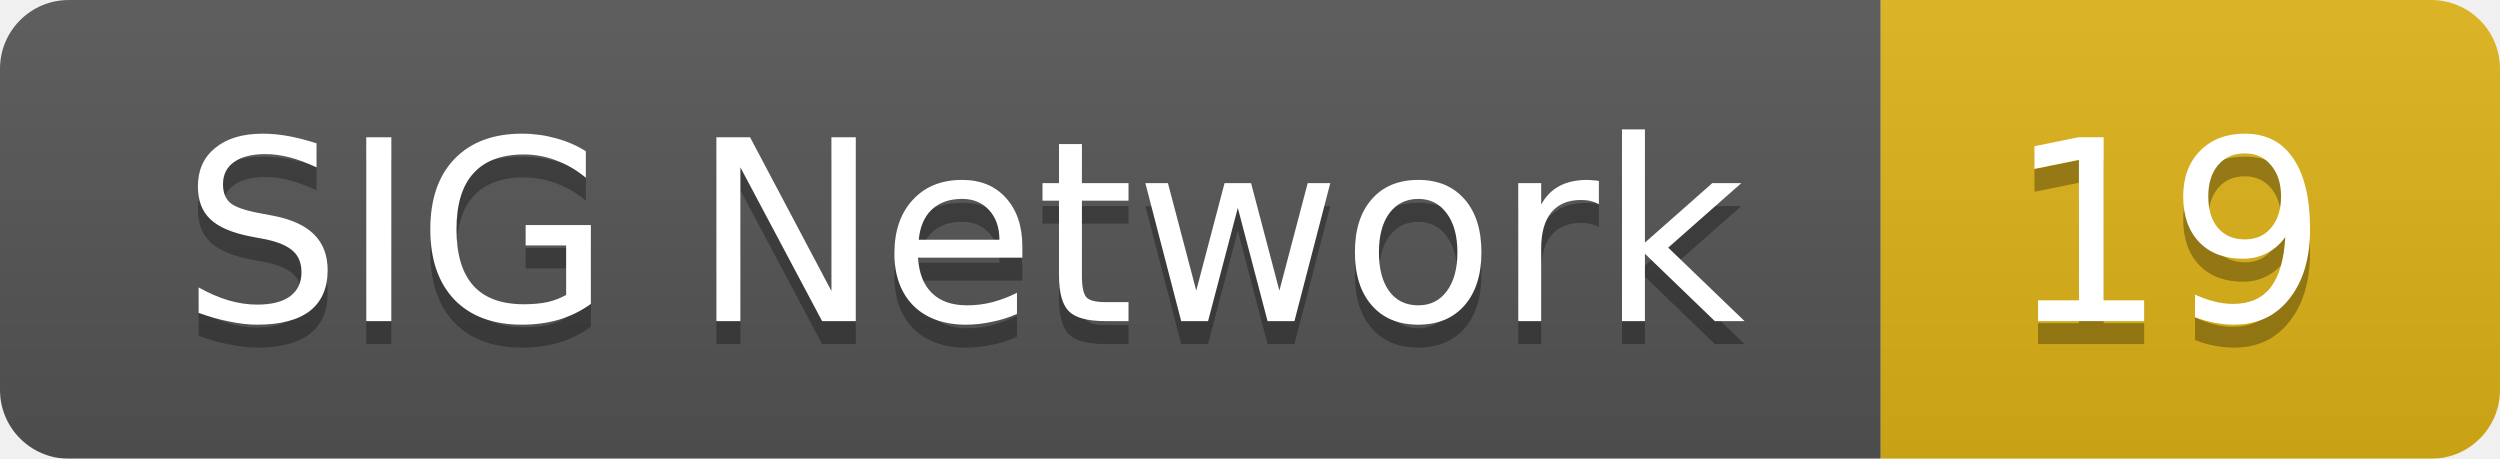
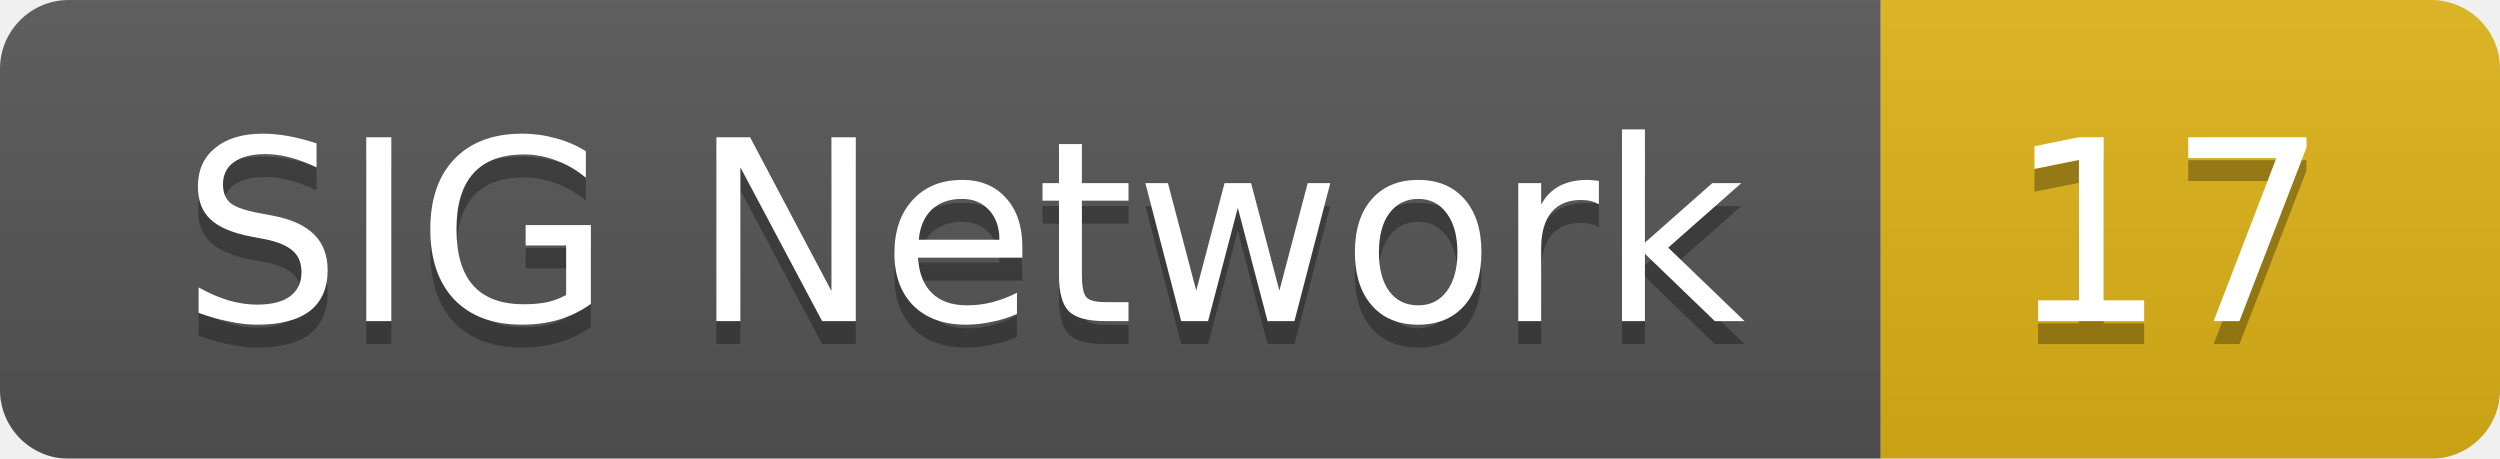
<svg xmlns="http://www.w3.org/2000/svg" width="109" height="20">
  <linearGradient id="smooth" x2="0" y2="100%">
    <stop offset="0" stop-color="#bbb" stop-opacity=".1" />
    <stop offset="1" stop-opacity=".1" />
  </linearGradient>
  <mask id="round">
    <rect width="109" height="20" rx="3" fill="#fff" />
  </mask>
  <g mask="url(#round)">
    <rect width="82" height="20" fill="#555" />
    <rect x="82" width="27" height="20" fill="#dfb317" />
    <rect width="109" height="20" fill="url(#smooth)" />
  </g>
  <g fill="#fff" text-anchor="middle" font-family="DejaVu Sans,Verdana,Geneva,sans-serif" font-size="11">
    <text x="42" y="15" fill="#010101" fill-opacity=".3">SIG Network</text>
    <text x="42" y="14">SIG Network</text>
-     <text x="94.5" y="15" fill="#010101" fill-opacity=".3">19</text>
-     <text x="94.5" y="14">19</text>
+     <text x="94.5" y="15" fill="#010101" fill-opacity=".3">17</text>
+     <text x="94.5" y="14">17</text>
  </g>
</svg>
